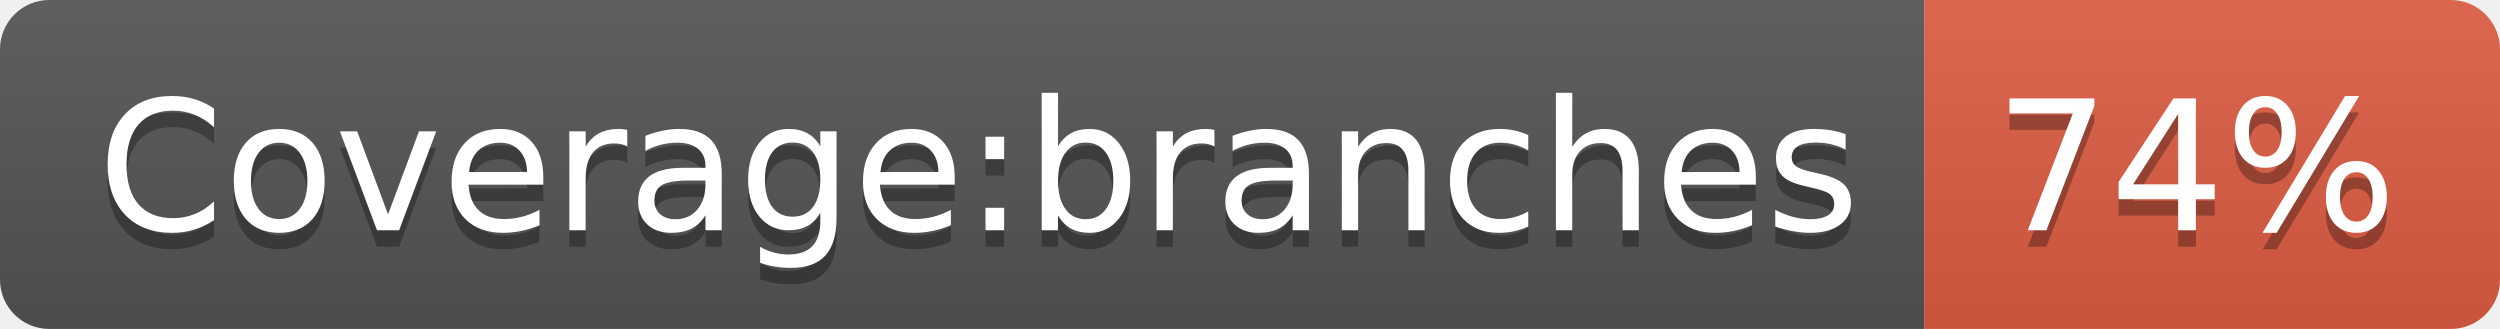
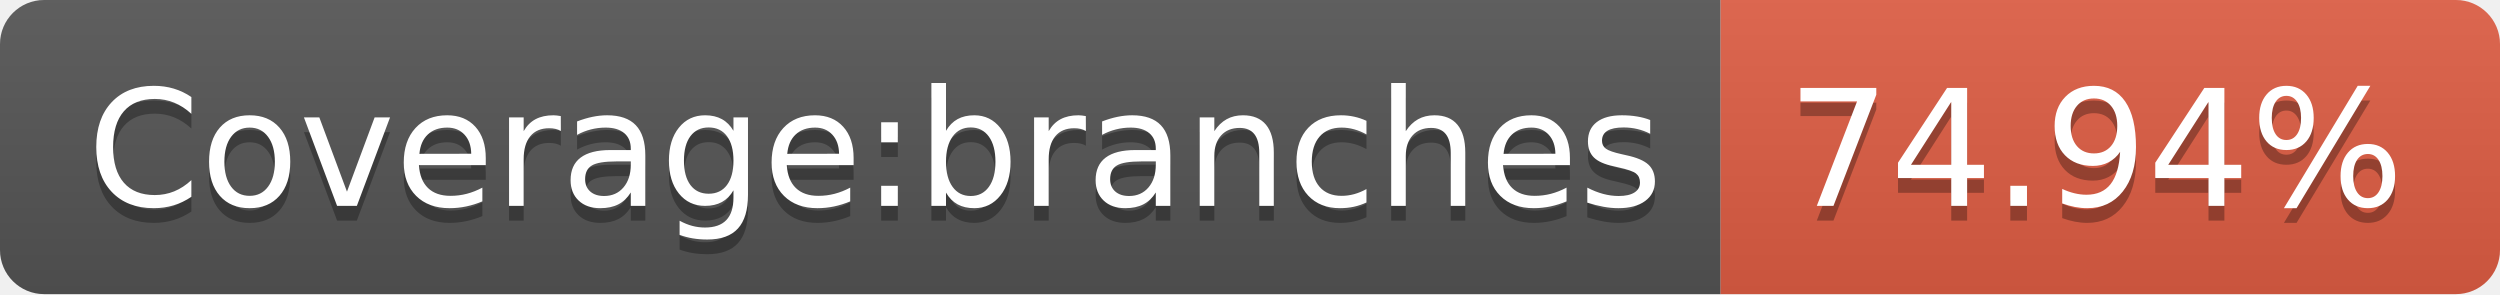
- <svg xmlns="http://www.w3.org/2000/svg" width="152" height="20" role="img" aria-label="Coverage:branches: 74%">
+ <svg xmlns="http://www.w3.org/2000/svg" width="170" height="20" role="img" aria-label="Coverage:branches: 74.94%">
  <linearGradient id="s" x2="0" y2="100%">
    <stop offset="0" stop-color="#bbb" stop-opacity=".1" />
    <stop offset="1" stop-opacity=".1" />
  </linearGradient>
  <clipPath id="r">
-     <rect width="152" height="20" rx="3" fill="#fff" />
+     <rect width="170" height="20" rx="3" fill="#fff" />
  </clipPath>
  <g clip-path="url(#r)">
    <rect width="117" height="20" fill="#555" />
-     <rect x="117" width="35" height="20" fill="#e05d44" />
-     <rect width="152" height="20" fill="url(#s)" />
+     <rect x="117" width="53" height="20" fill="#e05d44" />
+     <rect width="170" height="20" fill="url(#s)" />
  </g>
  <g fill="#fff" text-anchor="middle" font-family="Verdana,Geneva,DejaVu Sans,sans-serif" text-rendering="geometricPrecision" font-size="110">
    <text aria-hidden="true" x="595" y="150" fill="#010101" fill-opacity=".3" transform="scale(.1)" textLength="1070">Coverage:branches</text>
    <text x="595" y="140" transform="scale(.1)" fill="#fff" textLength="1070">Coverage:branches</text>
-     <text aria-hidden="true" x="1335" y="150" fill="#010101" fill-opacity=".3" transform="scale(.1)" textLength="250">74%</text>
-     <text x="1335" y="140" transform="scale(.1)" fill="#fff" textLength="250">74%</text>
+     <text aria-hidden="true" x="1425" y="150" fill="#010101" fill-opacity=".3" transform="scale(.1)" textLength="430">74.94%</text>
+     <text x="1425" y="140" transform="scale(.1)" fill="#fff" textLength="430">74.94%</text>
  </g>
</svg>
